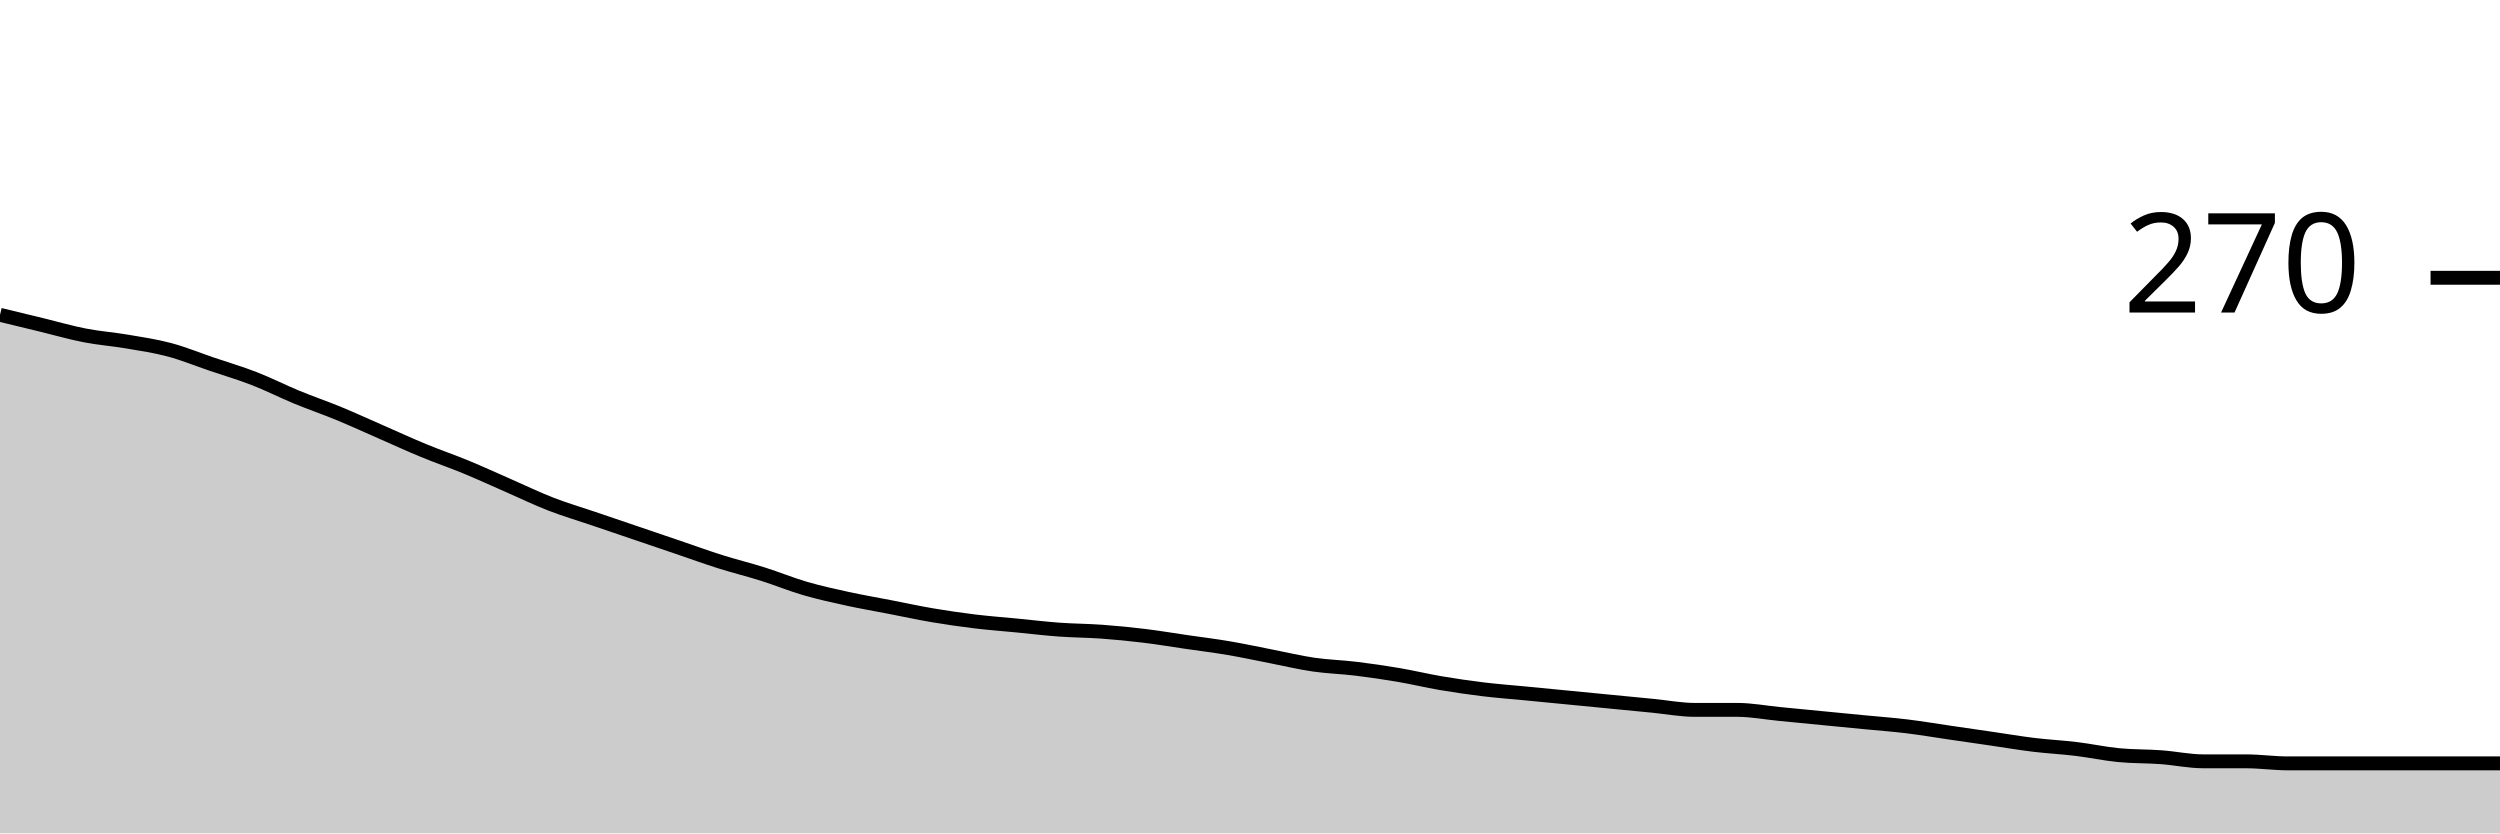
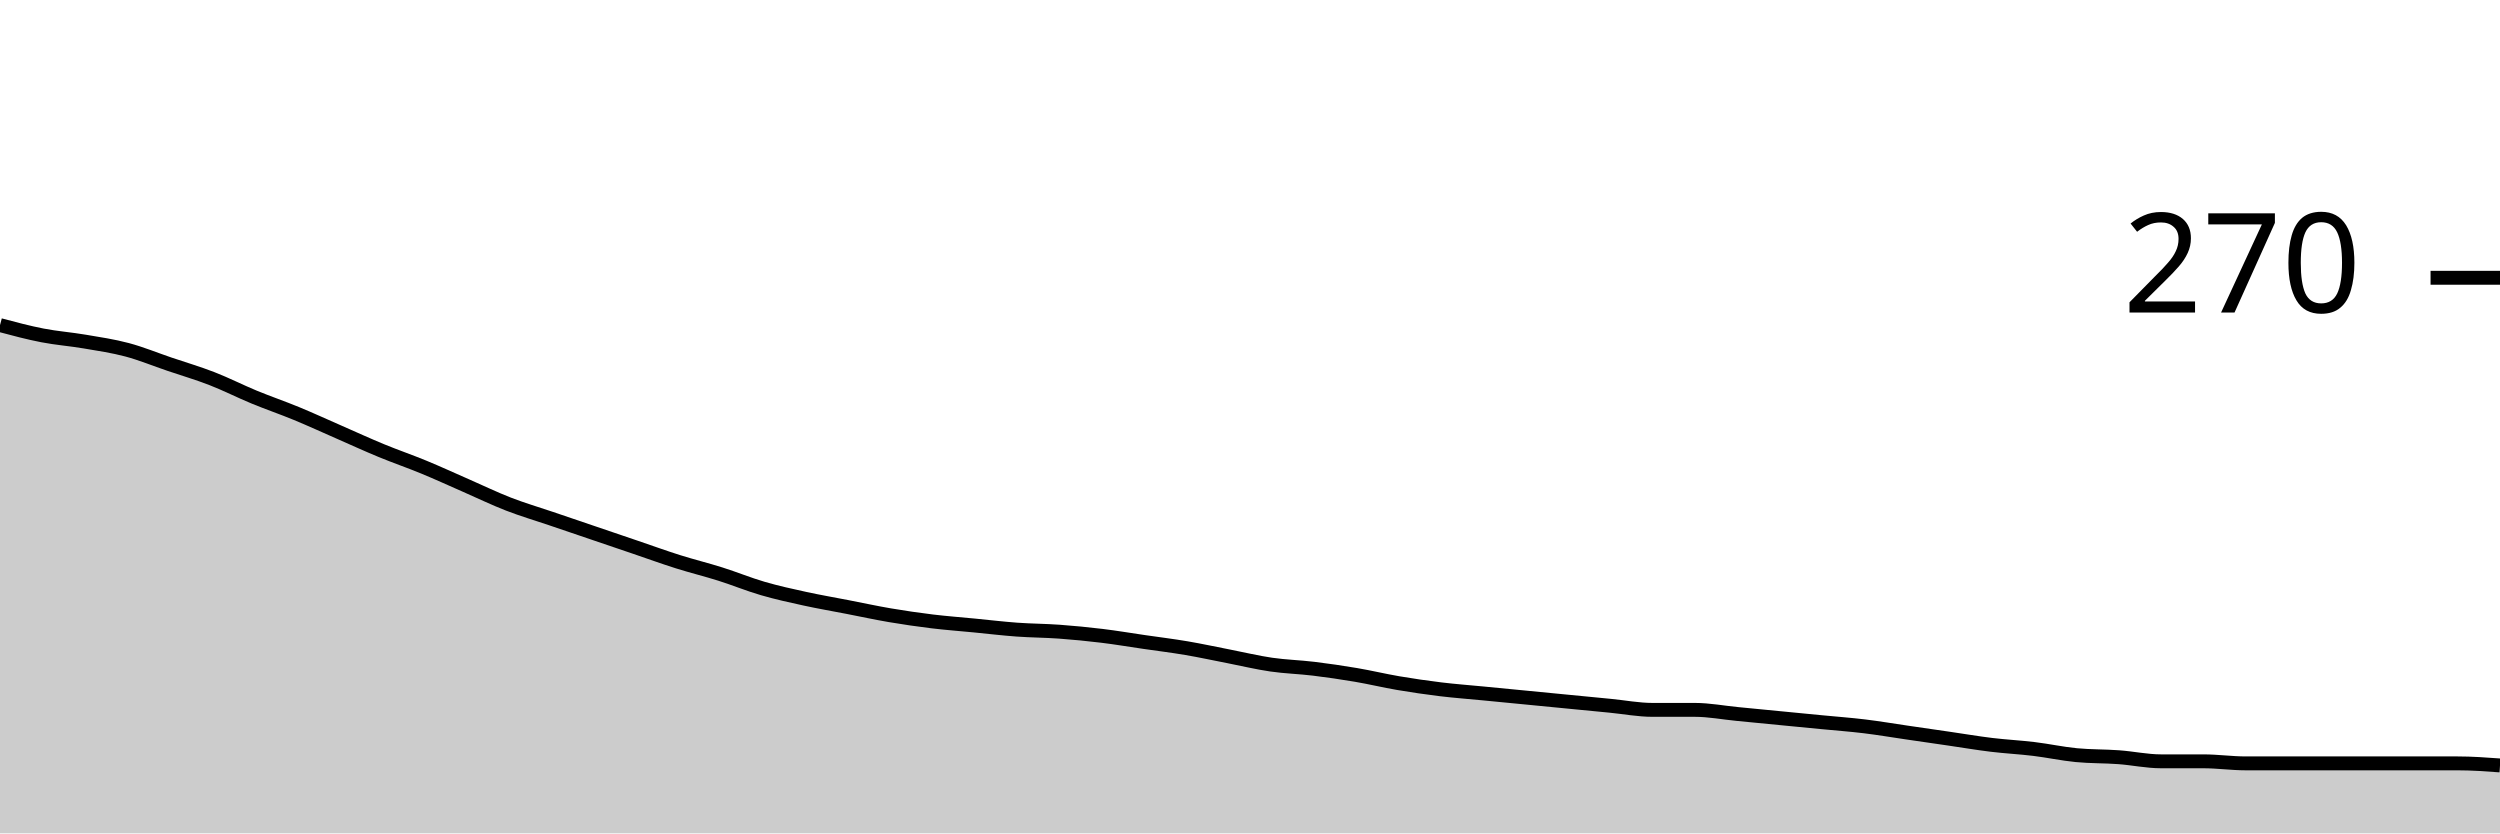
<svg xmlns="http://www.w3.org/2000/svg" viewBox="0 0 180 60">
  <g transform="translate(0,20)">
-     <path class="area" fill="rgba(0, 0, 0, 0.2)" d="M0,2.667C1.017,2.914,2.034,3.16,3.051,3.407C4.068,3.654,5.085,3.951,6.102,4.148C7.119,4.346,8.136,4.42,9.153,4.593C10.169,4.765,11.186,4.914,12.203,5.185C13.22,5.457,14.237,5.877,15.254,6.222C16.271,6.568,17.288,6.864,18.305,7.259C19.322,7.654,20.339,8.173,21.356,8.593C22.373,9.012,23.39,9.358,24.407,9.778C25.424,10.198,26.441,10.667,27.458,11.111C28.475,11.556,29.492,12.025,30.508,12.444C31.525,12.864,32.542,13.21,33.559,13.63C34.576,14.049,35.593,14.519,36.61,14.963C37.627,15.407,38.644,15.901,39.661,16.296C40.678,16.691,41.695,16.988,42.712,17.333C43.729,17.679,44.746,18.025,45.763,18.37C46.78,18.716,47.797,19.062,48.814,19.407C49.831,19.753,50.847,20.123,51.864,20.444C52.881,20.765,53.898,21.012,54.915,21.333C55.932,21.654,56.949,22.074,57.966,22.37C58.983,22.667,60,22.889,61.017,23.111C62.034,23.333,63.051,23.506,64.068,23.704C65.085,23.901,66.102,24.123,67.119,24.296C68.136,24.469,69.153,24.617,70.169,24.741C71.186,24.864,72.203,24.938,73.22,25.037C74.237,25.136,75.254,25.259,76.271,25.333C77.288,25.407,78.305,25.407,79.322,25.481C80.339,25.556,81.356,25.654,82.373,25.778C83.39,25.901,84.407,26.074,85.424,26.222C86.441,26.37,87.458,26.494,88.475,26.667C89.492,26.84,90.508,27.062,91.525,27.259C92.542,27.457,93.559,27.704,94.576,27.852C95.593,28,96.61,28.025,97.627,28.148C98.644,28.272,99.661,28.42,100.678,28.593C101.695,28.765,102.712,29.012,103.729,29.185C104.746,29.358,105.763,29.506,106.78,29.63C107.797,29.753,108.814,29.827,109.831,29.926C110.847,30.025,111.864,30.123,112.881,30.222C113.898,30.321,114.915,30.42,115.932,30.519C116.949,30.617,117.966,30.716,118.983,30.815C120,30.914,121.017,31.111,122.034,31.111C123.051,31.111,124.068,31.111,125.085,31.111C126.102,31.111,127.119,31.309,128.136,31.407C129.153,31.506,130.169,31.605,131.186,31.704C132.203,31.802,133.22,31.901,134.237,32C135.254,32.099,136.271,32.173,137.288,32.296C138.305,32.42,139.322,32.593,140.339,32.741C141.356,32.889,142.373,33.037,143.39,33.185C144.407,33.333,145.424,33.506,146.441,33.63C147.458,33.753,148.475,33.802,149.492,33.926C150.508,34.049,151.525,34.272,152.542,34.37C153.559,34.469,154.576,34.444,155.593,34.519C156.61,34.593,157.627,34.815,158.644,34.815C159.661,34.815,160.678,34.815,161.695,34.815C162.712,34.815,163.729,34.963,164.746,34.963C165.763,34.963,166.78,34.963,167.797,34.963C168.814,34.963,169.831,34.963,170.847,34.963C171.864,34.963,172.881,34.963,173.898,34.963C174.915,34.963,175.932,34.963,176.949,34.963C177.966,34.963,178.983,34.963,180,34.963L180,40C178.983,40,177.966,40,176.949,40C175.932,40,174.915,40,173.898,40C172.881,40,171.864,40,170.847,40C169.831,40,168.814,40,167.797,40C166.78,40,165.763,40,164.746,40C163.729,40,162.712,40,161.695,40C160.678,40,159.661,40,158.644,40C157.627,40,156.61,40,155.593,40C154.576,40,153.559,40,152.542,40C151.525,40,150.508,40,149.492,40C148.475,40,147.458,40,146.441,40C145.424,40,144.407,40,143.39,40C142.373,40,141.356,40,140.339,40C139.322,40,138.305,40,137.288,40C136.271,40,135.254,40,134.237,40C133.22,40,132.203,40,131.186,40C130.169,40,129.153,40,128.136,40C127.119,40,126.102,40,125.085,40C124.068,40,123.051,40,122.034,40C121.017,40,120,40,118.983,40C117.966,40,116.949,40,115.932,40C114.915,40,113.898,40,112.881,40C111.864,40,110.847,40,109.831,40C108.814,40,107.797,40,106.78,40C105.763,40,104.746,40,103.729,40C102.712,40,101.695,40,100.678,40C99.661,40,98.644,40,97.627,40C96.61,40,95.593,40,94.576,40C93.559,40,92.542,40,91.525,40C90.508,40,89.492,40,88.475,40C87.458,40,86.441,40,85.424,40C84.407,40,83.39,40,82.373,40C81.356,40,80.339,40,79.322,40C78.305,40,77.288,40,76.271,40C75.254,40,74.237,40,73.22,40C72.203,40,71.186,40,70.169,40C69.153,40,68.136,40,67.119,40C66.102,40,65.085,40,64.068,40C63.051,40,62.034,40,61.017,40C60,40,58.983,40,57.966,40C56.949,40,55.932,40,54.915,40C53.898,40,52.881,40,51.864,40C50.847,40,49.831,40,48.814,40C47.797,40,46.78,40,45.763,40C44.746,40,43.729,40,42.712,40C41.695,40,40.678,40,39.661,40C38.644,40,37.627,40,36.61,40C35.593,40,34.576,40,33.559,40C32.542,40,31.525,40,30.508,40C29.492,40,28.475,40,27.458,40C26.441,40,25.424,40,24.407,40C23.39,40,22.373,40,21.356,40C20.339,40,19.322,40,18.305,40C17.288,40,16.271,40,15.254,40C14.237,40,13.22,40,12.203,40C11.186,40,10.169,40,9.153,40C8.136,40,7.119,40,6.102,40C5.085,40,4.068,40,3.051,40C2.034,40,1.017,40,0,40Z" />
-     <path class="line" stroke="black" fill="none" d="M0,2.667C1.017,2.914,2.034,3.16,3.051,3.407C4.068,3.654,5.085,3.951,6.102,4.148C7.119,4.346,8.136,4.42,9.153,4.593C10.169,4.765,11.186,4.914,12.203,5.185C13.22,5.457,14.237,5.877,15.254,6.222C16.271,6.568,17.288,6.864,18.305,7.259C19.322,7.654,20.339,8.173,21.356,8.593C22.373,9.012,23.39,9.358,24.407,9.778C25.424,10.198,26.441,10.667,27.458,11.111C28.475,11.556,29.492,12.025,30.508,12.444C31.525,12.864,32.542,13.21,33.559,13.63C34.576,14.049,35.593,14.519,36.61,14.963C37.627,15.407,38.644,15.901,39.661,16.296C40.678,16.691,41.695,16.988,42.712,17.333C43.729,17.679,44.746,18.025,45.763,18.37C46.78,18.716,47.797,19.062,48.814,19.407C49.831,19.753,50.847,20.123,51.864,20.444C52.881,20.765,53.898,21.012,54.915,21.333C55.932,21.654,56.949,22.074,57.966,22.37C58.983,22.667,60,22.889,61.017,23.111C62.034,23.333,63.051,23.506,64.068,23.704C65.085,23.901,66.102,24.123,67.119,24.296C68.136,24.469,69.153,24.617,70.169,24.741C71.186,24.864,72.203,24.938,73.22,25.037C74.237,25.136,75.254,25.259,76.271,25.333C77.288,25.407,78.305,25.407,79.322,25.481C80.339,25.556,81.356,25.654,82.373,25.778C83.39,25.901,84.407,26.074,85.424,26.222C86.441,26.37,87.458,26.494,88.475,26.667C89.492,26.84,90.508,27.062,91.525,27.259C92.542,27.457,93.559,27.704,94.576,27.852C95.593,28,96.61,28.025,97.627,28.148C98.644,28.272,99.661,28.42,100.678,28.593C101.695,28.765,102.712,29.012,103.729,29.185C104.746,29.358,105.763,29.506,106.78,29.63C107.797,29.753,108.814,29.827,109.831,29.926C110.847,30.025,111.864,30.123,112.881,30.222C113.898,30.321,114.915,30.42,115.932,30.519C116.949,30.617,117.966,30.716,118.983,30.815C120,30.914,121.017,31.111,122.034,31.111C123.051,31.111,124.068,31.111,125.085,31.111C126.102,31.111,127.119,31.309,128.136,31.407C129.153,31.506,130.169,31.605,131.186,31.704C132.203,31.802,133.22,31.901,134.237,32C135.254,32.099,136.271,32.173,137.288,32.296C138.305,32.42,139.322,32.593,140.339,32.741C141.356,32.889,142.373,33.037,143.39,33.185C144.407,33.333,145.424,33.506,146.441,33.63C147.458,33.753,148.475,33.802,149.492,33.926C150.508,34.049,151.525,34.272,152.542,34.37C153.559,34.469,154.576,34.444,155.593,34.519C156.61,34.593,157.627,34.815,158.644,34.815C159.661,34.815,160.678,34.815,161.695,34.815C162.712,34.815,163.729,34.963,164.746,34.963C165.763,34.963,166.78,34.963,167.797,34.963C168.814,34.963,169.831,34.963,170.847,34.963C171.864,34.963,172.881,34.963,173.898,34.963C174.915,34.963,175.932,34.963,176.949,34.963C177.966,34.963,178.983,34.963,180,34.963" />
+     <path class="area" fill="rgba(0, 0, 0, 0.2)" d="M0,3.407C1.017,3.679,2.034,3.951,3.051,4.148C4.068,4.346,5.085,4.42,6.102,4.593C7.119,4.765,8.136,4.914,9.153,5.185C10.169,5.457,11.186,5.877,12.203,6.222C13.22,6.568,14.237,6.864,15.254,7.259C16.271,7.654,17.288,8.173,18.305,8.593C19.322,9.012,20.339,9.358,21.356,9.778C22.373,10.198,23.39,10.667,24.407,11.111C25.424,11.556,26.441,12.025,27.458,12.444C28.475,12.864,29.492,13.21,30.508,13.63C31.525,14.049,32.542,14.519,33.559,14.963C34.576,15.407,35.593,15.901,36.61,16.296C37.627,16.691,38.644,16.988,39.661,17.333C40.678,17.679,41.695,18.025,42.712,18.37C43.729,18.716,44.746,19.062,45.763,19.407C46.78,19.753,47.797,20.123,48.814,20.444C49.831,20.765,50.847,21.012,51.864,21.333C52.881,21.654,53.898,22.074,54.915,22.37C55.932,22.667,56.949,22.889,57.966,23.111C58.983,23.333,60,23.506,61.017,23.704C62.034,23.901,63.051,24.123,64.068,24.296C65.085,24.469,66.102,24.617,67.119,24.741C68.136,24.864,69.153,24.938,70.169,25.037C71.186,25.136,72.203,25.259,73.22,25.333C74.237,25.407,75.254,25.407,76.271,25.481C77.288,25.556,78.305,25.654,79.322,25.778C80.339,25.901,81.356,26.074,82.373,26.222C83.39,26.37,84.407,26.494,85.424,26.667C86.441,26.84,87.458,27.062,88.475,27.259C89.492,27.457,90.508,27.704,91.525,27.852C92.542,28,93.559,28.025,94.576,28.148C95.593,28.272,96.61,28.42,97.627,28.593C98.644,28.765,99.661,29.012,100.678,29.185C101.695,29.358,102.712,29.506,103.729,29.63C104.746,29.753,105.763,29.827,106.78,29.926C107.797,30.025,108.814,30.123,109.831,30.222C110.847,30.321,111.864,30.42,112.881,30.519C113.898,30.617,114.915,30.716,115.932,30.815C116.949,30.914,117.966,31.111,118.983,31.111C120,31.111,121.017,31.111,122.034,31.111C123.051,31.111,124.068,31.309,125.085,31.407C126.102,31.506,127.119,31.605,128.136,31.704C129.153,31.802,130.169,31.901,131.186,32C132.203,32.099,133.22,32.173,134.237,32.296C135.254,32.42,136.271,32.593,137.288,32.741C138.305,32.889,139.322,33.037,140.339,33.185C141.356,33.333,142.373,33.506,143.39,33.63C144.407,33.753,145.424,33.802,146.441,33.926C147.458,34.049,148.475,34.272,149.492,34.37C150.508,34.469,151.525,34.444,152.542,34.519C153.559,34.593,154.576,34.815,155.593,34.815C156.61,34.815,157.627,34.815,158.644,34.815C159.661,34.815,160.678,34.963,161.695,34.963C162.712,34.963,163.729,34.963,164.746,34.963C165.763,34.963,166.78,34.963,167.797,34.963C168.814,34.963,169.831,34.963,170.847,34.963C171.864,34.963,172.881,34.963,173.898,34.963C174.915,34.963,175.932,34.963,176.949,34.963C177.966,34.963,178.983,35.037,180,35.111L180,40C178.983,40,177.966,40,176.949,40C175.932,40,174.915,40,173.898,40C172.881,40,171.864,40,170.847,40C169.831,40,168.814,40,167.797,40C166.78,40,165.763,40,164.746,40C163.729,40,162.712,40,161.695,40C160.678,40,159.661,40,158.644,40C157.627,40,156.61,40,155.593,40C154.576,40,153.559,40,152.542,40C151.525,40,150.508,40,149.492,40C148.475,40,147.458,40,146.441,40C145.424,40,144.407,40,143.39,40C142.373,40,141.356,40,140.339,40C139.322,40,138.305,40,137.288,40C136.271,40,135.254,40,134.237,40C133.22,40,132.203,40,131.186,40C130.169,40,129.153,40,128.136,40C127.119,40,126.102,40,125.085,40C124.068,40,123.051,40,122.034,40C121.017,40,120,40,118.983,40C117.966,40,116.949,40,115.932,40C114.915,40,113.898,40,112.881,40C111.864,40,110.847,40,109.831,40C108.814,40,107.797,40,106.78,40C105.763,40,104.746,40,103.729,40C102.712,40,101.695,40,100.678,40C99.661,40,98.644,40,97.627,40C96.61,40,95.593,40,94.576,40C93.559,40,92.542,40,91.525,40C90.508,40,89.492,40,88.475,40C87.458,40,86.441,40,85.424,40C84.407,40,83.39,40,82.373,40C81.356,40,80.339,40,79.322,40C78.305,40,77.288,40,76.271,40C75.254,40,74.237,40,73.22,40C72.203,40,71.186,40,70.169,40C69.153,40,68.136,40,67.119,40C66.102,40,65.085,40,64.068,40C63.051,40,62.034,40,61.017,40C60,40,58.983,40,57.966,40C56.949,40,55.932,40,54.915,40C53.898,40,52.881,40,51.864,40C50.847,40,49.831,40,48.814,40C47.797,40,46.78,40,45.763,40C44.746,40,43.729,40,42.712,40C41.695,40,40.678,40,39.661,40C38.644,40,37.627,40,36.61,40C35.593,40,34.576,40,33.559,40C32.542,40,31.525,40,30.508,40C29.492,40,28.475,40,27.458,40C26.441,40,25.424,40,24.407,40C23.39,40,22.373,40,21.356,40C20.339,40,19.322,40,18.305,40C17.288,40,16.271,40,15.254,40C14.237,40,13.22,40,12.203,40C11.186,40,10.169,40,9.153,40C8.136,40,7.119,40,6.102,40C5.085,40,4.068,40,3.051,40C2.034,40,1.017,40,0,40Z" />
+     <path class="line" stroke="black" fill="none" d="M0,3.407C1.017,3.679,2.034,3.951,3.051,4.148C4.068,4.346,5.085,4.42,6.102,4.593C7.119,4.765,8.136,4.914,9.153,5.185C10.169,5.457,11.186,5.877,12.203,6.222C13.22,6.568,14.237,6.864,15.254,7.259C16.271,7.654,17.288,8.173,18.305,8.593C19.322,9.012,20.339,9.358,21.356,9.778C22.373,10.198,23.39,10.667,24.407,11.111C25.424,11.556,26.441,12.025,27.458,12.444C28.475,12.864,29.492,13.21,30.508,13.63C31.525,14.049,32.542,14.519,33.559,14.963C34.576,15.407,35.593,15.901,36.61,16.296C37.627,16.691,38.644,16.988,39.661,17.333C40.678,17.679,41.695,18.025,42.712,18.37C43.729,18.716,44.746,19.062,45.763,19.407C46.78,19.753,47.797,20.123,48.814,20.444C49.831,20.765,50.847,21.012,51.864,21.333C52.881,21.654,53.898,22.074,54.915,22.37C55.932,22.667,56.949,22.889,57.966,23.111C58.983,23.333,60,23.506,61.017,23.704C62.034,23.901,63.051,24.123,64.068,24.296C65.085,24.469,66.102,24.617,67.119,24.741C68.136,24.864,69.153,24.938,70.169,25.037C71.186,25.136,72.203,25.259,73.22,25.333C74.237,25.407,75.254,25.407,76.271,25.481C77.288,25.556,78.305,25.654,79.322,25.778C80.339,25.901,81.356,26.074,82.373,26.222C83.39,26.37,84.407,26.494,85.424,26.667C86.441,26.84,87.458,27.062,88.475,27.259C89.492,27.457,90.508,27.704,91.525,27.852C92.542,28,93.559,28.025,94.576,28.148C95.593,28.272,96.61,28.42,97.627,28.593C98.644,28.765,99.661,29.012,100.678,29.185C101.695,29.358,102.712,29.506,103.729,29.63C104.746,29.753,105.763,29.827,106.78,29.926C107.797,30.025,108.814,30.123,109.831,30.222C110.847,30.321,111.864,30.42,112.881,30.519C113.898,30.617,114.915,30.716,115.932,30.815C116.949,30.914,117.966,31.111,118.983,31.111C120,31.111,121.017,31.111,122.034,31.111C123.051,31.111,124.068,31.309,125.085,31.407C126.102,31.506,127.119,31.605,128.136,31.704C129.153,31.802,130.169,31.901,131.186,32C132.203,32.099,133.22,32.173,134.237,32.296C135.254,32.42,136.271,32.593,137.288,32.741C138.305,32.889,139.322,33.037,140.339,33.185C141.356,33.333,142.373,33.506,143.39,33.63C144.407,33.753,145.424,33.802,146.441,33.926C147.458,34.049,148.475,34.272,149.492,34.37C150.508,34.469,151.525,34.444,152.542,34.519C153.559,34.593,154.576,34.815,155.593,34.815C156.61,34.815,157.627,34.815,158.644,34.815C159.661,34.815,160.678,34.963,161.695,34.963C162.712,34.963,163.729,34.963,164.746,34.963C165.763,34.963,166.78,34.963,167.797,34.963C168.814,34.963,169.831,34.963,170.847,34.963C171.864,34.963,172.881,34.963,173.898,34.963C174.915,34.963,175.932,34.963,176.949,34.963C177.966,34.963,178.983,35.037,180,35.111" />
    <path class="axis-ceiling" stroke-width="1" stroke="black" fill="none" d="M175,0L180,0" />
    <text class="axis-ceiling-label" font-family="sans-serif" text-anchor="end" font-size="10px" x="170" y="2.5">270</text>
  </g>
</svg>
